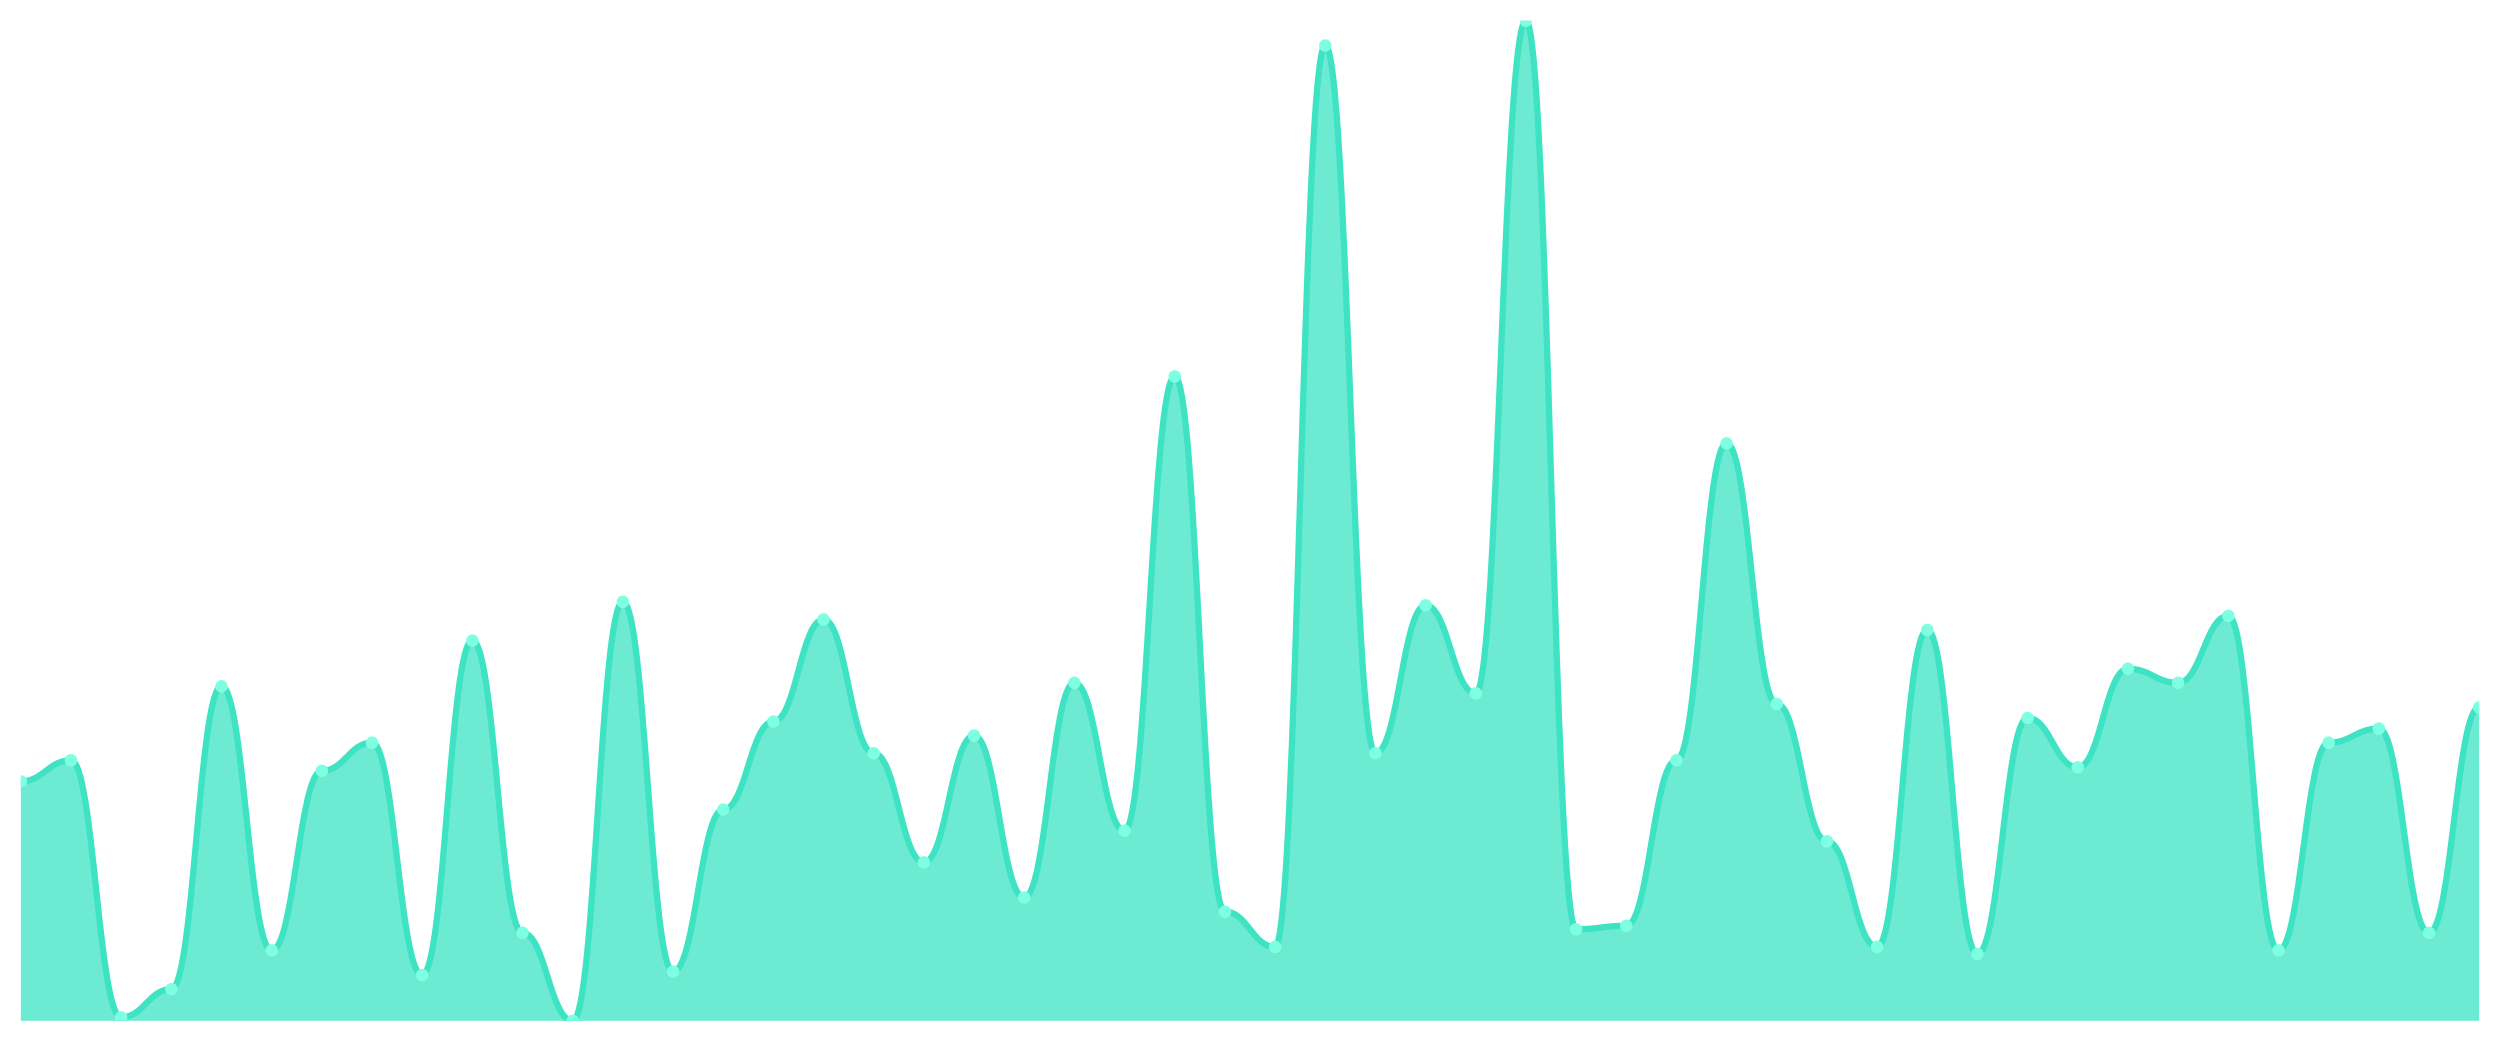
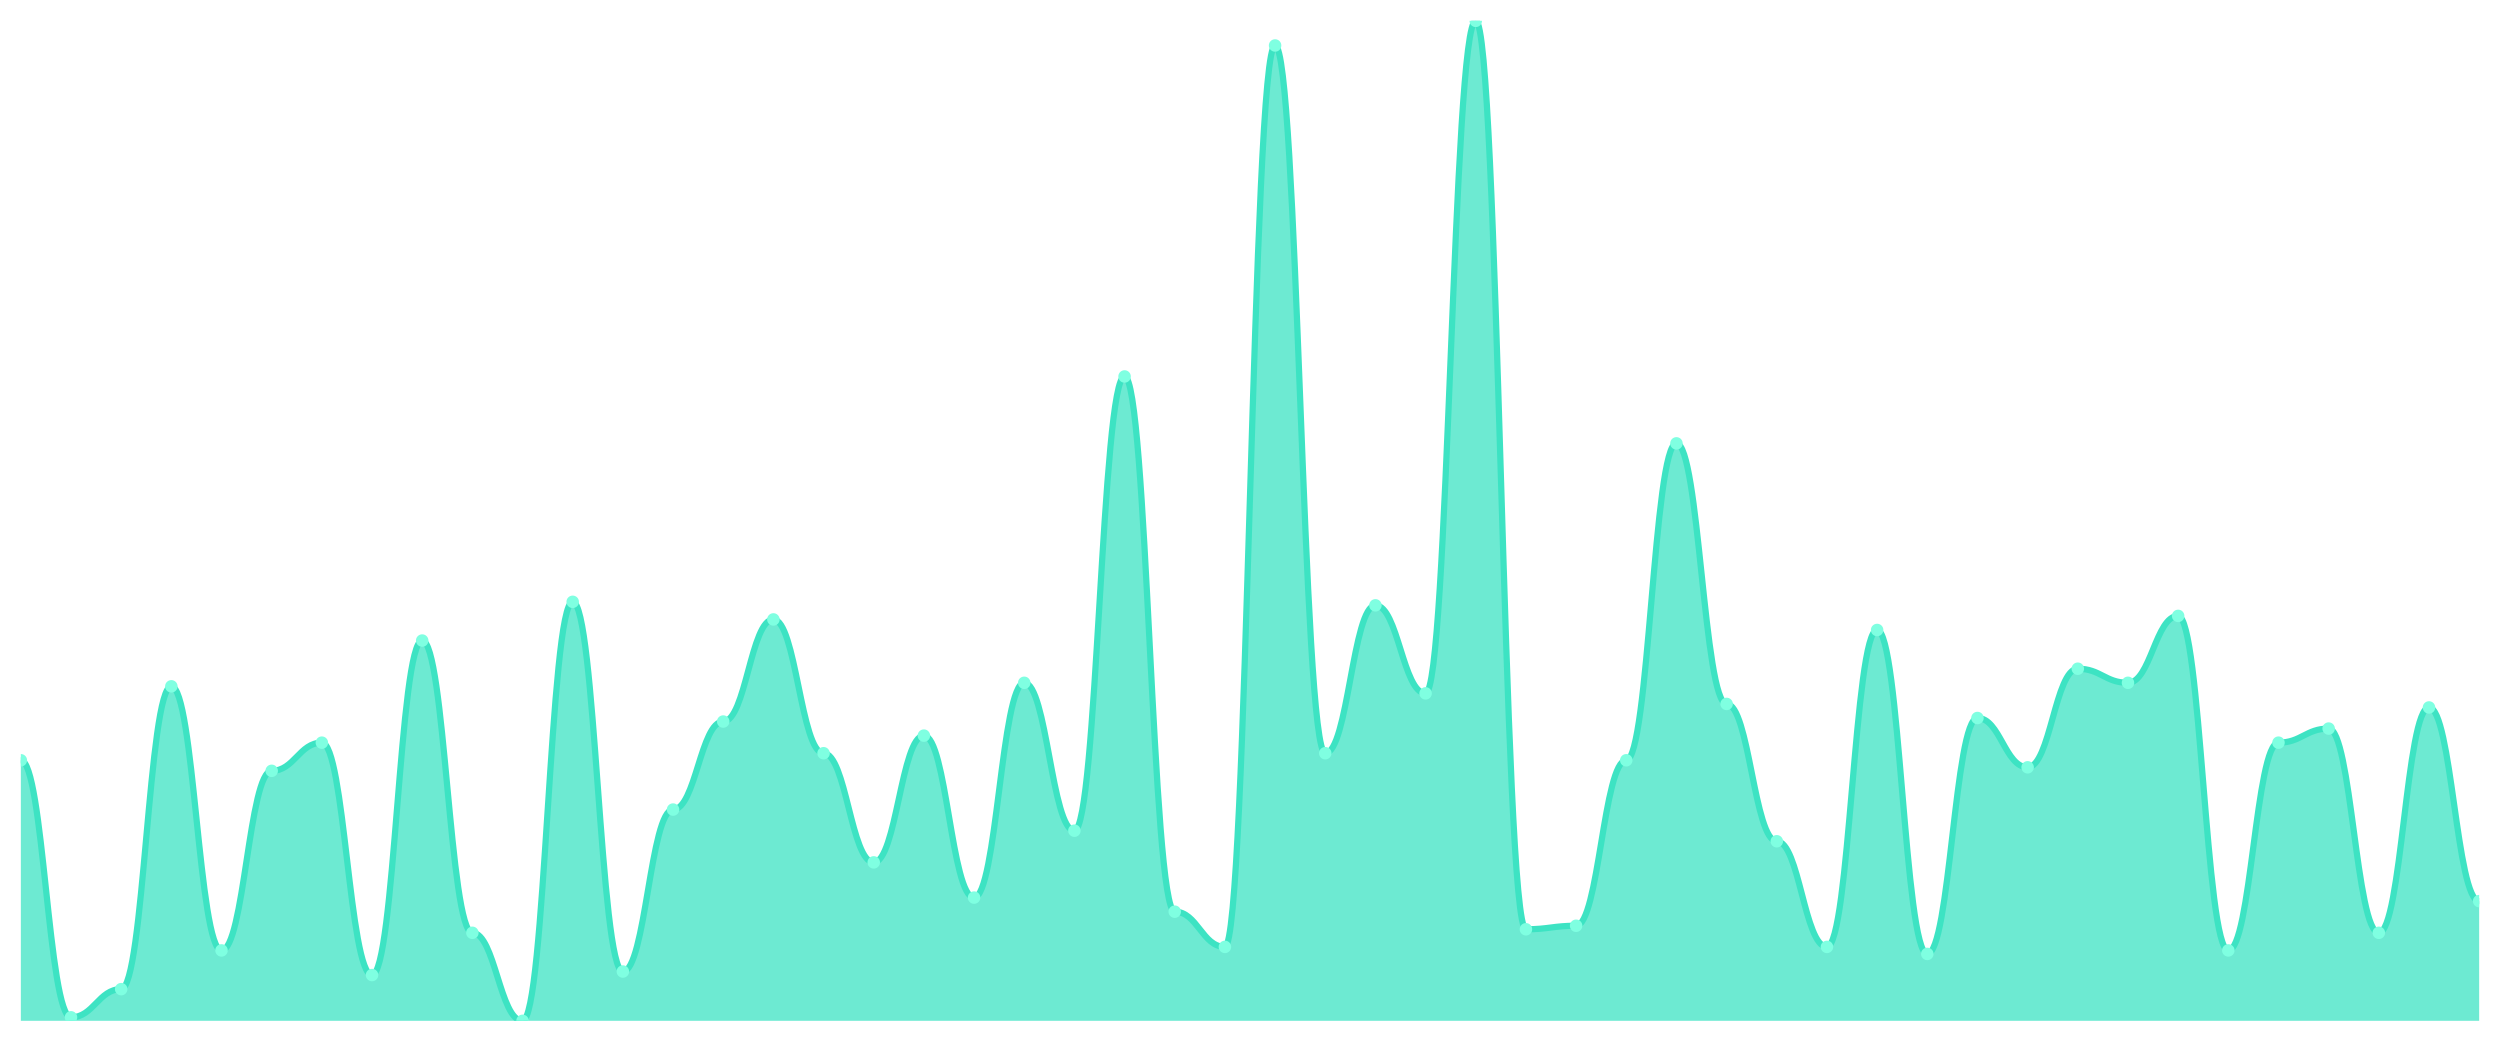
<svg xmlns="http://www.w3.org/2000/svg" viewBox="0 0 1200 500" width="1200" height="500">
  <defs>
    <clipPath id="c">
      <rect x="10" y="10" width="1180" height="480" />
    </clipPath>
  </defs>
  <rect width="1200" height="500" fill="none" />
  <g clip-path="url(#c)">
-     <path d="M 10,490 L 10,375.07 C 20.837,375.07 23.245,364.93 34.082,364.93 C 44.918,364.93 47.327,488.31 58.163,488.31 C 69,488.31 71.408,474.789 82.245,474.789 C 93.082,474.789 95.49,329.437 106.327,329.437 C 117.163,329.437 119.571,456.197 130.408,456.197 C 141.245,456.197 143.653,370 154.49,370 C 165.327,370 167.735,356.479 178.571,356.479 C 189.408,356.479 191.816,468.028 202.653,468.028 C 213.49,468.028 215.898,307.465 226.735,307.465 C 237.571,307.465 239.98,447.746 250.816,447.746 C 261.653,447.746 264.061,490 274.898,490 C 285.735,490 288.143,288.873 298.98,288.873 C 309.816,288.873 312.224,466.338 323.061,466.338 C 333.898,466.338 336.306,388.592 347.143,388.592 C 357.98,388.592 360.388,346.338 371.224,346.338 C 382.061,346.338 384.469,297.324 395.306,297.324 C 406.143,297.324 408.551,361.549 419.388,361.549 C 430.224,361.549 432.633,413.944 443.469,413.944 C 454.306,413.944 456.714,353.099 467.551,353.099 C 478.388,353.099 480.796,430.845 491.633,430.845 C 502.469,430.845 504.878,327.746 515.714,327.746 C 526.551,327.746 528.959,398.732 539.796,398.732 C 550.633,398.732 553.041,180.704 563.878,180.704 C 574.714,180.704 577.122,437.606 587.959,437.606 C 598.796,437.606 601.204,454.507 612.041,454.507 C 622.878,454.507 625.286,21.831 636.122,21.831 C 646.959,21.831 649.367,361.549 660.204,361.549 C 671.041,361.549 673.449,290.563 684.286,290.563 C 695.122,290.563 697.531,332.817 708.367,332.817 C 719.204,332.817 721.612,10 732.449,10 C 743.286,10 745.694,446.056 756.531,446.056 C 767.367,446.056 769.776,444.366 780.612,444.366 C 791.449,444.366 793.857,364.93 804.694,364.93 C 815.531,364.93 817.939,212.817 828.776,212.817 C 839.612,212.817 842.02,337.887 852.857,337.887 C 863.694,337.887 866.102,403.803 876.939,403.803 C 887.776,403.803 890.184,454.507 901.02,454.507 C 911.857,454.507 914.265,302.394 925.102,302.394 C 935.939,302.394 938.347,457.887 949.184,457.887 C 960.02,457.887 962.429,344.648 973.265,344.648 C 984.102,344.648 986.51,368.31 997.347,368.31 C 1008.184,368.31 1010.592,320.986 1021.429,320.986 C 1032.265,320.986 1034.673,327.746 1045.51,327.746 C 1056.347,327.746 1058.755,295.634 1069.592,295.634 C 1080.429,295.634 1082.837,456.197 1093.673,456.197 C 1104.51,456.197 1106.918,356.479 1117.755,356.479 C 1128.592,356.479 1131,349.718 1141.837,349.718 C 1152.673,349.718 1155.082,447.746 1165.918,447.746 C 1176.755,447.746 1179.163,339.577 1190,339.577 L 1190,490 Z" fill="rgba(61,227,195,0.75)" />
-     <path d="M 10,375.07 C 20.837,375.07 23.245,364.93 34.082,364.93 C 44.918,364.93 47.327,488.31 58.163,488.31 C 69,488.31 71.408,474.789 82.245,474.789 C 93.082,474.789 95.49,329.437 106.327,329.437 C 117.163,329.437 119.571,456.197 130.408,456.197 C 141.245,456.197 143.653,370 154.49,370 C 165.327,370 167.735,356.479 178.571,356.479 C 189.408,356.479 191.816,468.028 202.653,468.028 C 213.49,468.028 215.898,307.465 226.735,307.465 C 237.571,307.465 239.98,447.746 250.816,447.746 C 261.653,447.746 264.061,490 274.898,490 C 285.735,490 288.143,288.873 298.98,288.873 C 309.816,288.873 312.224,466.338 323.061,466.338 C 333.898,466.338 336.306,388.592 347.143,388.592 C 357.98,388.592 360.388,346.338 371.224,346.338 C 382.061,346.338 384.469,297.324 395.306,297.324 C 406.143,297.324 408.551,361.549 419.388,361.549 C 430.224,361.549 432.633,413.944 443.469,413.944 C 454.306,413.944 456.714,353.099 467.551,353.099 C 478.388,353.099 480.796,430.845 491.633,430.845 C 502.469,430.845 504.878,327.746 515.714,327.746 C 526.551,327.746 528.959,398.732 539.796,398.732 C 550.633,398.732 553.041,180.704 563.878,180.704 C 574.714,180.704 577.122,437.606 587.959,437.606 C 598.796,437.606 601.204,454.507 612.041,454.507 C 622.878,454.507 625.286,21.831 636.122,21.831 C 646.959,21.831 649.367,361.549 660.204,361.549 C 671.041,361.549 673.449,290.563 684.286,290.563 C 695.122,290.563 697.531,332.817 708.367,332.817 C 719.204,332.817 721.612,10 732.449,10 C 743.286,10 745.694,446.056 756.531,446.056 C 767.367,446.056 769.776,444.366 780.612,444.366 C 791.449,444.366 793.857,364.93 804.694,364.93 C 815.531,364.93 817.939,212.817 828.776,212.817 C 839.612,212.817 842.02,337.887 852.857,337.887 C 863.694,337.887 866.102,403.803 876.939,403.803 C 887.776,403.803 890.184,454.507 901.02,454.507 C 911.857,454.507 914.265,302.394 925.102,302.394 C 935.939,302.394 938.347,457.887 949.184,457.887 C 960.02,457.887 962.429,344.648 973.265,344.648 C 984.102,344.648 986.51,368.31 997.347,368.31 C 1008.184,368.31 1010.592,320.986 1021.429,320.986 C 1032.265,320.986 1034.673,327.746 1045.51,327.746 C 1056.347,327.746 1058.755,295.634 1069.592,295.634 C 1080.429,295.634 1082.837,456.197 1093.673,456.197 C 1104.51,456.197 1106.918,356.479 1117.755,356.479 C 1128.592,356.479 1131,349.718 1141.837,349.718 C 1152.673,349.718 1155.082,447.746 1165.918,447.746 C 1176.755,447.746 1179.163,339.577 1190,339.577" fill="none" stroke="#3de3c3" stroke-width="3" stroke-linecap="round" stroke-linejoin="round" />
-     <circle cx="10" cy="375.07" r="3" fill="#7fffe1" />
-     <circle cx="34.082" cy="364.93" r="3" fill="#7fffe1" />
-     <circle cx="58.163" cy="488.31" r="3" fill="#7fffe1" />
-     <circle cx="82.245" cy="474.789" r="3" fill="#7fffe1" />
-     <circle cx="106.327" cy="329.437" r="3" fill="#7fffe1" />
-     <circle cx="130.408" cy="456.197" r="3" fill="#7fffe1" />
-     <circle cx="154.49" cy="370" r="3" fill="#7fffe1" />
-     <circle cx="178.571" cy="356.479" r="3" fill="#7fffe1" />
-     <circle cx="202.653" cy="468.028" r="3" fill="#7fffe1" />
-     <circle cx="226.735" cy="307.465" r="3" fill="#7fffe1" />
-     <circle cx="250.816" cy="447.746" r="3" fill="#7fffe1" />
-     <circle cx="274.898" cy="490" r="3" fill="#7fffe1" />
-     <circle cx="298.98" cy="288.873" r="3" fill="#7fffe1" />
-     <circle cx="323.061" cy="466.338" r="3" fill="#7fffe1" />
-     <circle cx="347.143" cy="388.592" r="3" fill="#7fffe1" />
-     <circle cx="371.224" cy="346.338" r="3" fill="#7fffe1" />
-     <circle cx="395.306" cy="297.324" r="3" fill="#7fffe1" />
-     <circle cx="419.388" cy="361.549" r="3" fill="#7fffe1" />
-     <circle cx="443.469" cy="413.944" r="3" fill="#7fffe1" />
-     <circle cx="467.551" cy="353.099" r="3" fill="#7fffe1" />
-     <circle cx="491.633" cy="430.845" r="3" fill="#7fffe1" />
-     <circle cx="515.714" cy="327.746" r="3" fill="#7fffe1" />
-     <circle cx="539.796" cy="398.732" r="3" fill="#7fffe1" />
-     <circle cx="563.878" cy="180.704" r="3" fill="#7fffe1" />
-     <circle cx="587.959" cy="437.606" r="3" fill="#7fffe1" />
-     <circle cx="612.041" cy="454.507" r="3" fill="#7fffe1" />
-     <circle cx="636.122" cy="21.831" r="3" fill="#7fffe1" />
-     <circle cx="660.204" cy="361.549" r="3" fill="#7fffe1" />
-     <circle cx="684.286" cy="290.563" r="3" fill="#7fffe1" />
-     <circle cx="708.367" cy="332.817" r="3" fill="#7fffe1" />
-     <circle cx="732.449" cy="10" r="3" fill="#7fffe1" />
-     <circle cx="756.531" cy="446.056" r="3" fill="#7fffe1" />
-     <circle cx="780.612" cy="444.366" r="3" fill="#7fffe1" />
-     <circle cx="804.694" cy="364.93" r="3" fill="#7fffe1" />
-     <circle cx="828.776" cy="212.817" r="3" fill="#7fffe1" />
-     <circle cx="852.857" cy="337.887" r="3" fill="#7fffe1" />
-     <circle cx="876.939" cy="403.803" r="3" fill="#7fffe1" />
-     <circle cx="901.02" cy="454.507" r="3" fill="#7fffe1" />
-     <circle cx="925.102" cy="302.394" r="3" fill="#7fffe1" />
-     <circle cx="949.184" cy="457.887" r="3" fill="#7fffe1" />
-     <circle cx="973.265" cy="344.648" r="3" fill="#7fffe1" />
-     <circle cx="997.347" cy="368.31" r="3" fill="#7fffe1" />
-     <circle cx="1021.429" cy="320.986" r="3" fill="#7fffe1" />
-     <circle cx="1045.51" cy="327.746" r="3" fill="#7fffe1" />
-     <circle cx="1069.592" cy="295.634" r="3" fill="#7fffe1" />
-     <circle cx="1093.673" cy="456.197" r="3" fill="#7fffe1" />
-     <circle cx="1117.755" cy="356.479" r="3" fill="#7fffe1" />
-     <circle cx="1141.837" cy="349.718" r="3" fill="#7fffe1" />
-     <circle cx="1165.918" cy="447.746" r="3" fill="#7fffe1" />
-     <circle cx="1190" cy="339.577" r="3" fill="#7fffe1" />
+     <path d="M 10,490 L 10,364.93 C 20.837,364.93 23.245,488.31 34.082,488.31 C 44.918,488.31 47.327,474.789 58.163,474.789 C 69,474.789 71.408,329.437 82.245,329.437 C 93.082,329.437 95.49,456.197 106.327,456.197 C 117.163,456.197 119.571,370 130.408,370 C 141.245,370 143.653,356.479 154.49,356.479 C 165.327,356.479 167.735,468.028 178.571,468.028 C 189.408,468.028 191.816,307.465 202.653,307.465 C 213.49,307.465 215.898,447.746 226.735,447.746 C 237.571,447.746 239.98,490 250.816,490 C 261.653,490 264.061,288.873 274.898,288.873 C 285.735,288.873 288.143,466.338 298.98,466.338 C 309.816,466.338 312.224,388.592 323.061,388.592 C 333.898,388.592 336.306,346.338 347.143,346.338 C 357.98,346.338 360.388,297.324 371.224,297.324 C 382.061,297.324 384.469,361.549 395.306,361.549 C 406.143,361.549 408.551,413.944 419.388,413.944 C 430.224,413.944 432.633,353.099 443.469,353.099 C 454.306,353.099 456.714,430.845 467.551,430.845 C 478.388,430.845 480.796,327.746 491.633,327.746 C 502.469,327.746 504.878,398.732 515.714,398.732 C 526.551,398.732 528.959,180.704 539.796,180.704 C 550.633,180.704 553.041,437.606 563.878,437.606 C 574.714,437.606 577.122,454.507 587.959,454.507 C 598.796,454.507 601.204,21.831 612.041,21.831 C 622.878,21.831 625.286,361.549 636.122,361.549 C 646.959,361.549 649.367,290.563 660.204,290.563 C 671.041,290.563 673.449,332.817 684.286,332.817 C 695.122,332.817 697.531,10 708.367,10 C 719.204,10 721.612,446.056 732.449,446.056 C 743.286,446.056 745.694,444.366 756.531,444.366 C 767.367,444.366 769.776,364.93 780.612,364.93 C 791.449,364.93 793.857,212.817 804.694,212.817 C 815.531,212.817 817.939,337.887 828.776,337.887 C 839.612,337.887 842.02,403.803 852.857,403.803 C 863.694,403.803 866.102,454.507 876.939,454.507 C 887.776,454.507 890.184,302.394 901.02,302.394 C 911.857,302.394 914.265,457.887 925.102,457.887 C 935.939,457.887 938.347,344.648 949.184,344.648 C 960.02,344.648 962.429,368.31 973.265,368.31 C 984.102,368.31 986.51,320.986 997.347,320.986 C 1008.184,320.986 1010.592,327.746 1021.429,327.746 C 1032.265,327.746 1034.673,295.634 1045.51,295.634 C 1056.347,295.634 1058.755,456.197 1069.592,456.197 C 1080.429,456.197 1082.837,356.479 1093.673,356.479 C 1104.51,356.479 1106.918,349.718 1117.755,349.718 C 1128.592,349.718 1131,447.746 1141.837,447.746 C 1152.673,447.746 1155.082,339.577 1165.918,339.577 C 1176.755,339.577 1179.163,432.535 1190,432.535 L 1190,490 Z" fill="rgba(61,227,195,0.75)" />
+     <path d="M 10,364.93 C 20.837,364.93 23.245,488.31 34.082,488.31 C 44.918,488.31 47.327,474.789 58.163,474.789 C 69,474.789 71.408,329.437 82.245,329.437 C 93.082,329.437 95.49,456.197 106.327,456.197 C 117.163,456.197 119.571,370 130.408,370 C 141.245,370 143.653,356.479 154.49,356.479 C 165.327,356.479 167.735,468.028 178.571,468.028 C 189.408,468.028 191.816,307.465 202.653,307.465 C 213.49,307.465 215.898,447.746 226.735,447.746 C 237.571,447.746 239.98,490 250.816,490 C 261.653,490 264.061,288.873 274.898,288.873 C 285.735,288.873 288.143,466.338 298.98,466.338 C 309.816,466.338 312.224,388.592 323.061,388.592 C 333.898,388.592 336.306,346.338 347.143,346.338 C 357.98,346.338 360.388,297.324 371.224,297.324 C 382.061,297.324 384.469,361.549 395.306,361.549 C 406.143,361.549 408.551,413.944 419.388,413.944 C 430.224,413.944 432.633,353.099 443.469,353.099 C 454.306,353.099 456.714,430.845 467.551,430.845 C 478.388,430.845 480.796,327.746 491.633,327.746 C 502.469,327.746 504.878,398.732 515.714,398.732 C 526.551,398.732 528.959,180.704 539.796,180.704 C 550.633,180.704 553.041,437.606 563.878,437.606 C 574.714,437.606 577.122,454.507 587.959,454.507 C 598.796,454.507 601.204,21.831 612.041,21.831 C 622.878,21.831 625.286,361.549 636.122,361.549 C 646.959,361.549 649.367,290.563 660.204,290.563 C 671.041,290.563 673.449,332.817 684.286,332.817 C 695.122,332.817 697.531,10 708.367,10 C 719.204,10 721.612,446.056 732.449,446.056 C 743.286,446.056 745.694,444.366 756.531,444.366 C 767.367,444.366 769.776,364.93 780.612,364.93 C 791.449,364.93 793.857,212.817 804.694,212.817 C 815.531,212.817 817.939,337.887 828.776,337.887 C 839.612,337.887 842.02,403.803 852.857,403.803 C 863.694,403.803 866.102,454.507 876.939,454.507 C 887.776,454.507 890.184,302.394 901.02,302.394 C 911.857,302.394 914.265,457.887 925.102,457.887 C 935.939,457.887 938.347,344.648 949.184,344.648 C 960.02,344.648 962.429,368.31 973.265,368.31 C 984.102,368.31 986.51,320.986 997.347,320.986 C 1008.184,320.986 1010.592,327.746 1021.429,327.746 C 1032.265,327.746 1034.673,295.634 1045.51,295.634 C 1056.347,295.634 1058.755,456.197 1069.592,456.197 C 1080.429,456.197 1082.837,356.479 1093.673,356.479 C 1104.51,356.479 1106.918,349.718 1117.755,349.718 C 1128.592,349.718 1131,447.746 1141.837,447.746 C 1152.673,447.746 1155.082,339.577 1165.918,339.577 C 1176.755,339.577 1179.163,432.535 1190,432.535" fill="none" stroke="#3de3c3" stroke-width="3" stroke-linecap="round" stroke-linejoin="round" />
+     <circle cx="10" cy="364.93" r="3" fill="#7fffe1" />
+     <circle cx="34.082" cy="488.31" r="3" fill="#7fffe1" />
+     <circle cx="58.163" cy="474.789" r="3" fill="#7fffe1" />
+     <circle cx="82.245" cy="329.437" r="3" fill="#7fffe1" />
+     <circle cx="106.327" cy="456.197" r="3" fill="#7fffe1" />
+     <circle cx="130.408" cy="370" r="3" fill="#7fffe1" />
+     <circle cx="154.49" cy="356.479" r="3" fill="#7fffe1" />
+     <circle cx="178.571" cy="468.028" r="3" fill="#7fffe1" />
+     <circle cx="202.653" cy="307.465" r="3" fill="#7fffe1" />
+     <circle cx="226.735" cy="447.746" r="3" fill="#7fffe1" />
+     <circle cx="250.816" cy="490" r="3" fill="#7fffe1" />
+     <circle cx="274.898" cy="288.873" r="3" fill="#7fffe1" />
+     <circle cx="298.98" cy="466.338" r="3" fill="#7fffe1" />
+     <circle cx="323.061" cy="388.592" r="3" fill="#7fffe1" />
+     <circle cx="347.143" cy="346.338" r="3" fill="#7fffe1" />
+     <circle cx="371.224" cy="297.324" r="3" fill="#7fffe1" />
+     <circle cx="395.306" cy="361.549" r="3" fill="#7fffe1" />
+     <circle cx="419.388" cy="413.944" r="3" fill="#7fffe1" />
+     <circle cx="443.469" cy="353.099" r="3" fill="#7fffe1" />
+     <circle cx="467.551" cy="430.845" r="3" fill="#7fffe1" />
+     <circle cx="491.633" cy="327.746" r="3" fill="#7fffe1" />
+     <circle cx="515.714" cy="398.732" r="3" fill="#7fffe1" />
+     <circle cx="539.796" cy="180.704" r="3" fill="#7fffe1" />
+     <circle cx="563.878" cy="437.606" r="3" fill="#7fffe1" />
+     <circle cx="587.959" cy="454.507" r="3" fill="#7fffe1" />
+     <circle cx="612.041" cy="21.831" r="3" fill="#7fffe1" />
+     <circle cx="636.122" cy="361.549" r="3" fill="#7fffe1" />
+     <circle cx="660.204" cy="290.563" r="3" fill="#7fffe1" />
+     <circle cx="684.286" cy="332.817" r="3" fill="#7fffe1" />
+     <circle cx="708.367" cy="10" r="3" fill="#7fffe1" />
+     <circle cx="732.449" cy="446.056" r="3" fill="#7fffe1" />
+     <circle cx="756.531" cy="444.366" r="3" fill="#7fffe1" />
+     <circle cx="780.612" cy="364.93" r="3" fill="#7fffe1" />
+     <circle cx="804.694" cy="212.817" r="3" fill="#7fffe1" />
+     <circle cx="828.776" cy="337.887" r="3" fill="#7fffe1" />
+     <circle cx="852.857" cy="403.803" r="3" fill="#7fffe1" />
+     <circle cx="876.939" cy="454.507" r="3" fill="#7fffe1" />
+     <circle cx="901.02" cy="302.394" r="3" fill="#7fffe1" />
+     <circle cx="925.102" cy="457.887" r="3" fill="#7fffe1" />
+     <circle cx="949.184" cy="344.648" r="3" fill="#7fffe1" />
+     <circle cx="973.265" cy="368.31" r="3" fill="#7fffe1" />
+     <circle cx="997.347" cy="320.986" r="3" fill="#7fffe1" />
+     <circle cx="1021.429" cy="327.746" r="3" fill="#7fffe1" />
+     <circle cx="1045.51" cy="295.634" r="3" fill="#7fffe1" />
+     <circle cx="1069.592" cy="456.197" r="3" fill="#7fffe1" />
+     <circle cx="1093.673" cy="356.479" r="3" fill="#7fffe1" />
+     <circle cx="1117.755" cy="349.718" r="3" fill="#7fffe1" />
+     <circle cx="1141.837" cy="447.746" r="3" fill="#7fffe1" />
+     <circle cx="1165.918" cy="339.577" r="3" fill="#7fffe1" />
+     <circle cx="1190" cy="432.535" r="3" fill="#7fffe1" />
  </g>
</svg>
